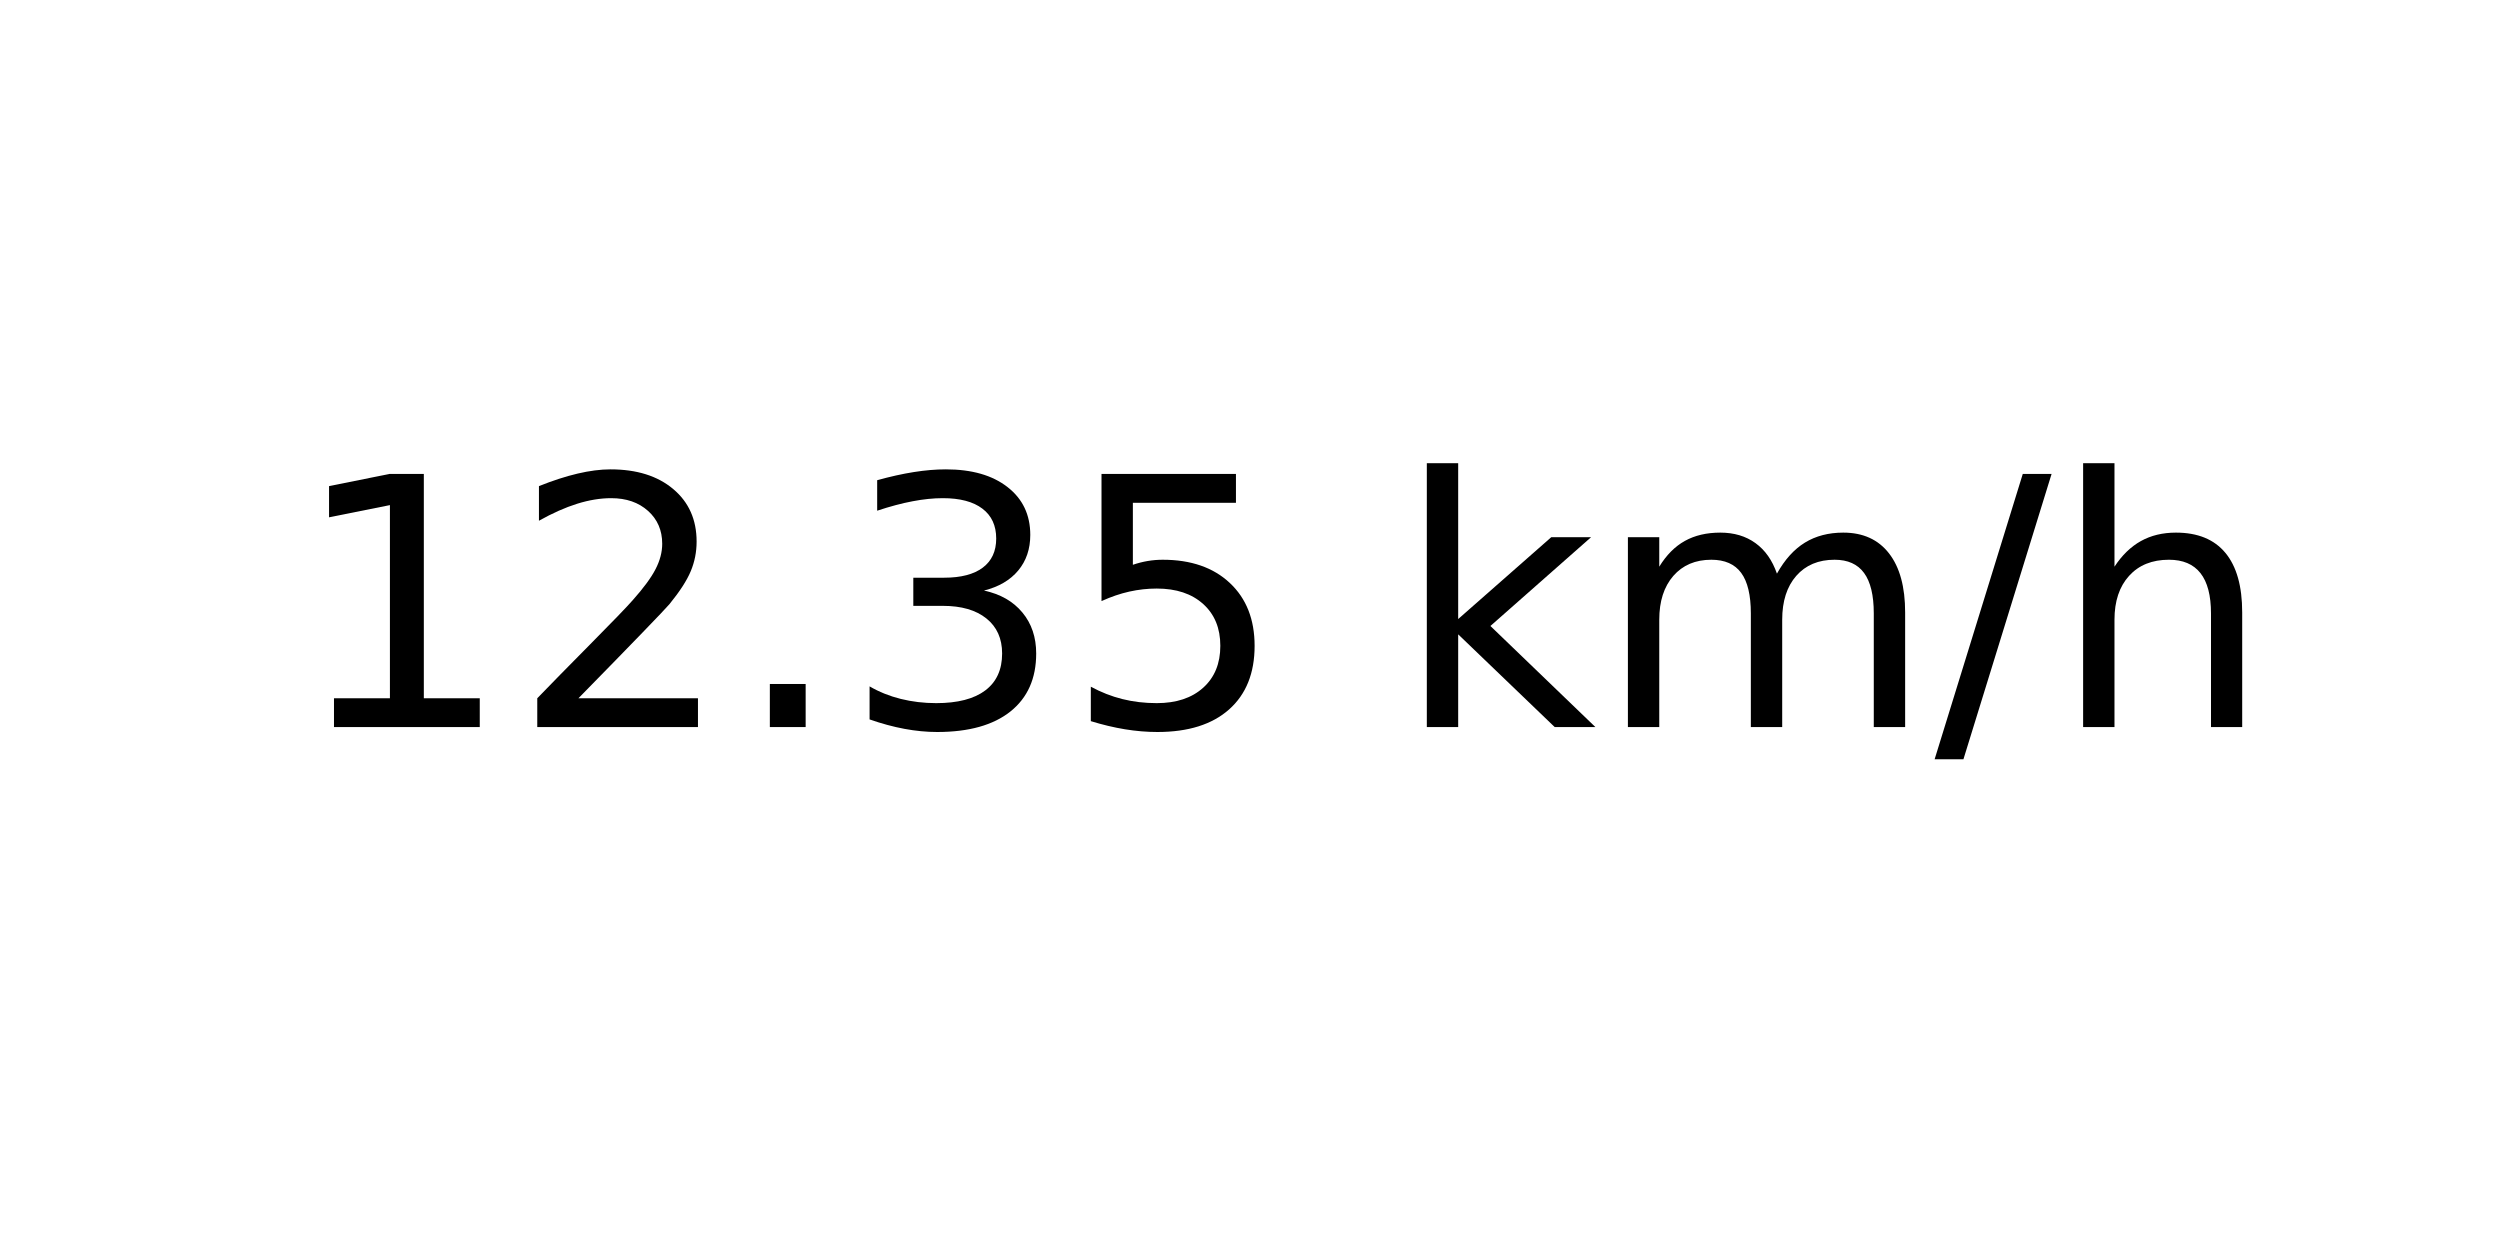
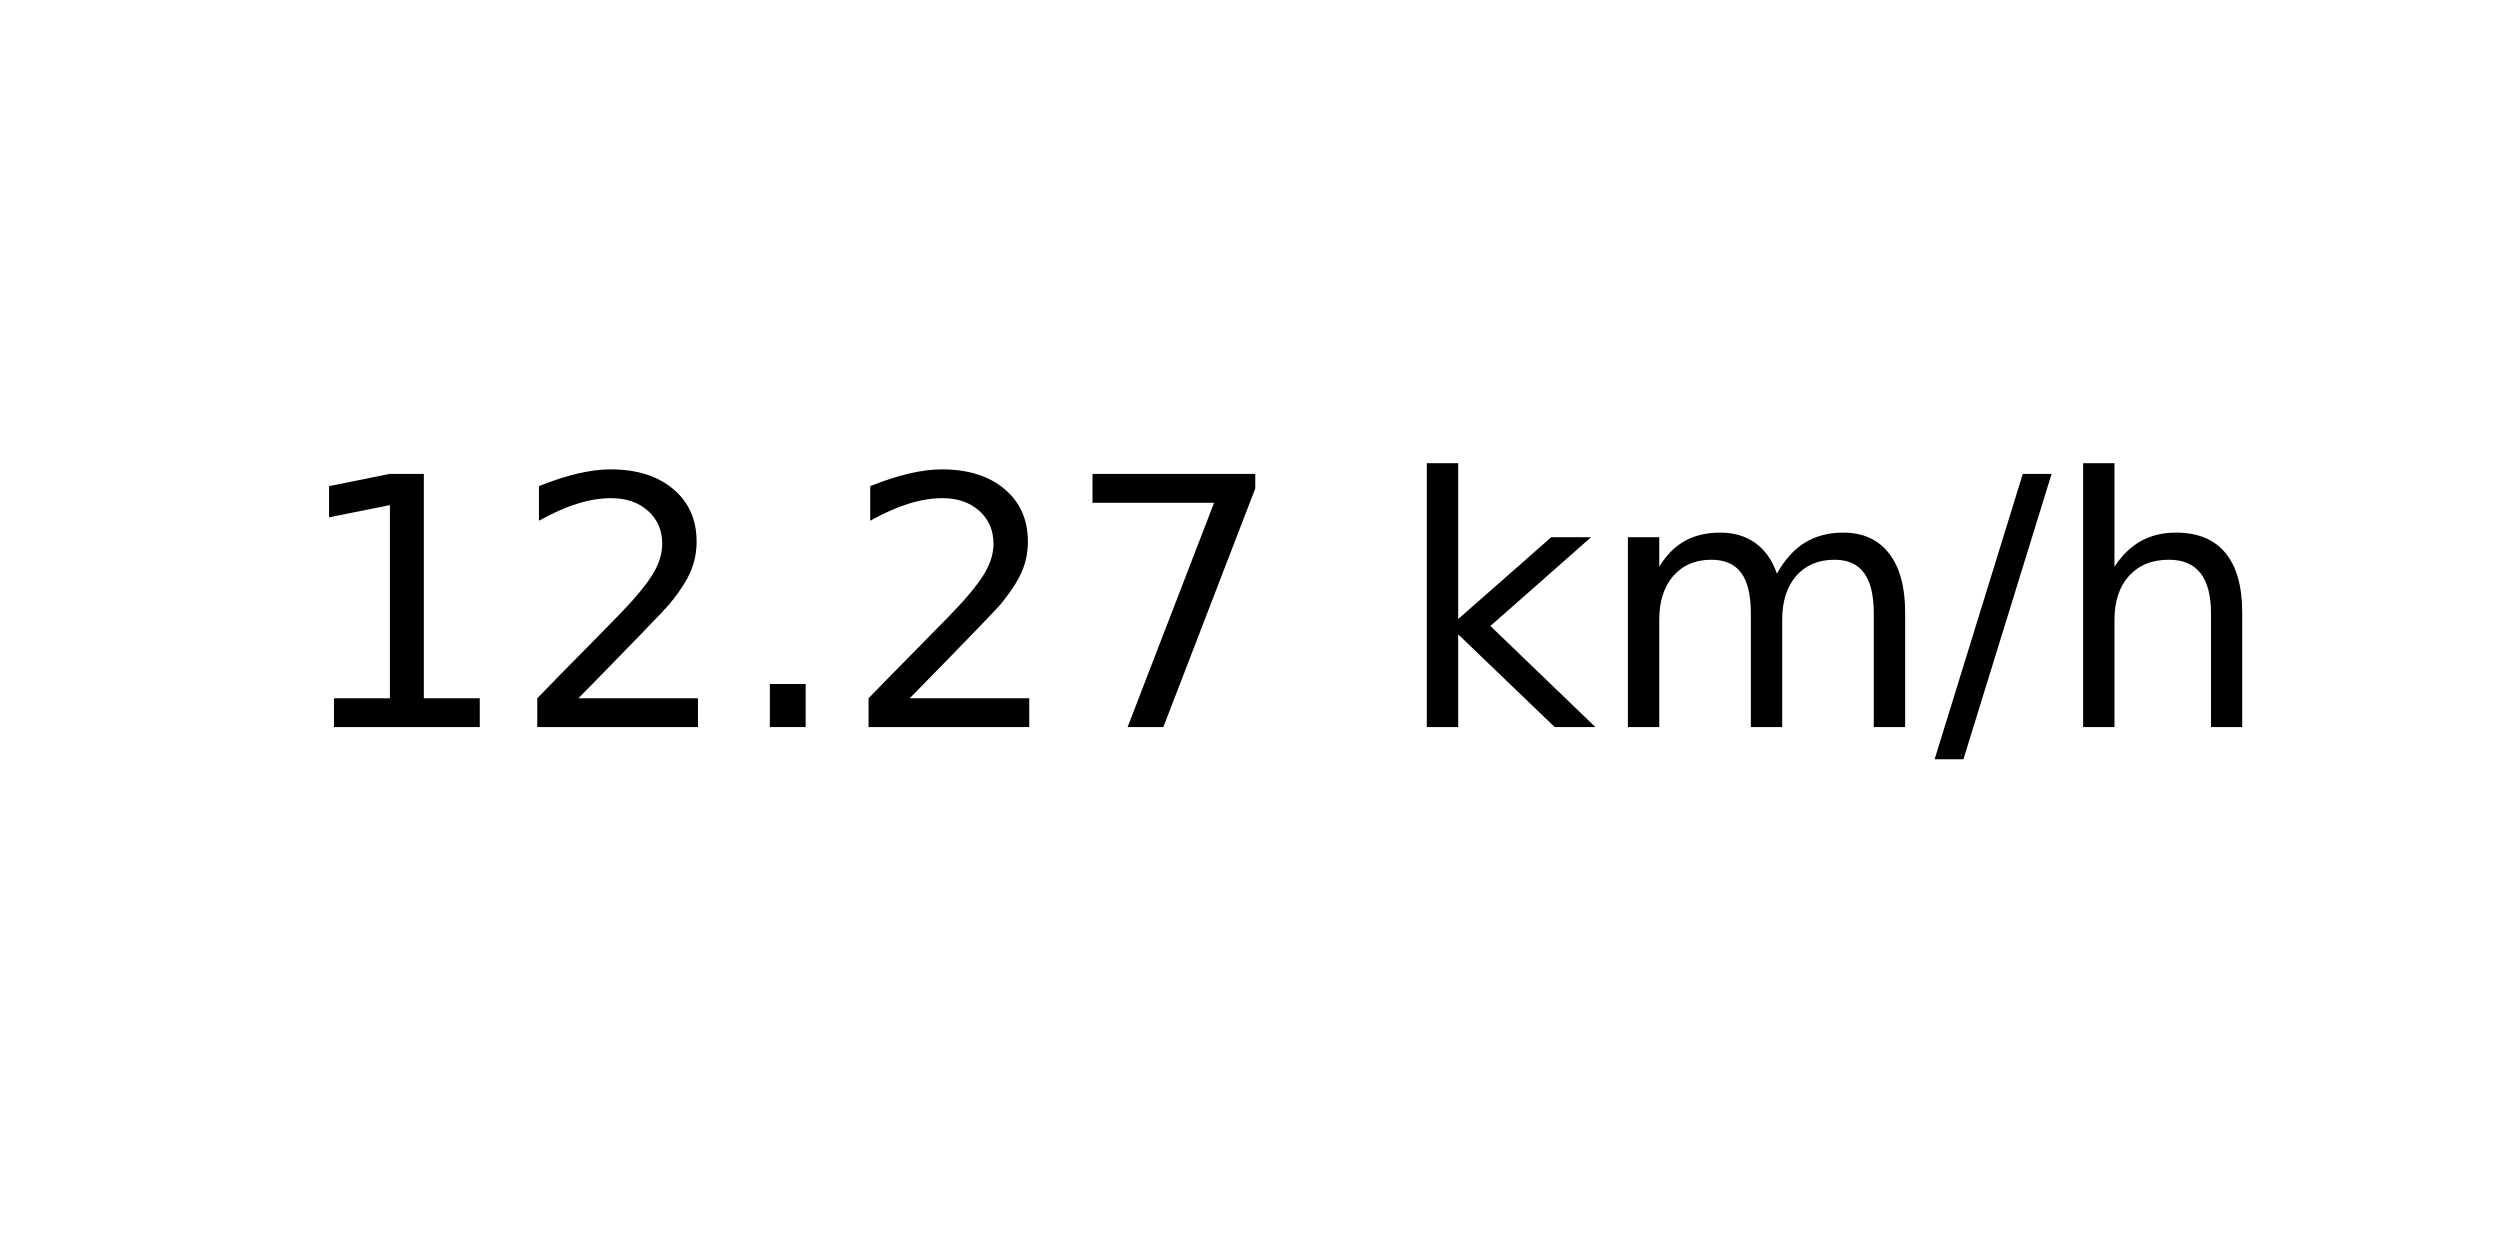
<svg xmlns="http://www.w3.org/2000/svg" xmlns:xlink="http://www.w3.org/1999/xlink" width="72pt" height="36pt" viewBox="0 0 72 36" version="1.1">
  <defs>
    <style type="text/css">*{stroke-linejoin: round; stroke-linecap: butt}</style>
  </defs>
  <g id="figure_1">
    <g id="axes_1">
      <g id="text_1">
        <g transform="translate(8.378125 20.93937) scale(0.1 -0.1)">
          <defs>
            <path id="DejaVuSans-31" d="M 794 531  L 1825 531  L 1825 4091  L 703 3866  L 703 4441  L 1819 4666  L 2450 4666  L 2450 531  L 3481 531  L 3481 0  L 794 0  L 794 531  z " transform="scale(0.015625)" />
            <path id="DejaVuSans-32" d="M 1228 531  L 3431 531  L 3431 0  L 469 0  L 469 531  Q 828 903 1448 1529  Q 2069 2156 2228 2338  Q 2531 2678 2651 2914  Q 2772 3150 2772 3378  Q 2772 3750 2511 3984  Q 2250 4219 1831 4219  Q 1534 4219 1204 4116  Q 875 4013 500 3803  L 500 4441  Q 881 4594 1212 4672  Q 1544 4750 1819 4750  Q 2544 4750 2975 4387  Q 3406 4025 3406 3419  Q 3406 3131 3298 2873  Q 3191 2616 2906 2266  Q 2828 2175 2409 1742  Q 1991 1309 1228 531  z " transform="scale(0.015625)" />
            <path id="DejaVuSans-2e" d="M 684 794  L 1344 794  L 1344 0  L 684 0  L 684 794  z " transform="scale(0.015625)" />
-             <path id="DejaVuSans-33" d="M 2597 2516  Q 3050 2419 3304 2112  Q 3559 1806 3559 1356  Q 3559 666 3084 287  Q 2609 -91 1734 -91  Q 1441 -91 1130 -33  Q 819 25 488 141  L 488 750  Q 750 597 1062 519  Q 1375 441 1716 441  Q 2309 441 2620 675  Q 2931 909 2931 1356  Q 2931 1769 2642 2001  Q 2353 2234 1838 2234  L 1294 2234  L 1294 2753  L 1863 2753  Q 2328 2753 2575 2939  Q 2822 3125 2822 3475  Q 2822 3834 2567 4026  Q 2313 4219 1838 4219  Q 1578 4219 1281 4162  Q 984 4106 628 3988  L 628 4550  Q 988 4650 1302 4700  Q 1616 4750 1894 4750  Q 2613 4750 3031 4423  Q 3450 4097 3450 3541  Q 3450 3153 3228 2886  Q 3006 2619 2597 2516  z " transform="scale(0.015625)" />
-             <path id="DejaVuSans-35" d="M 691 4666  L 3169 4666  L 3169 4134  L 1269 4134  L 1269 2991  Q 1406 3038 1543 3061  Q 1681 3084 1819 3084  Q 2600 3084 3056 2656  Q 3513 2228 3513 1497  Q 3513 744 3044 326  Q 2575 -91 1722 -91  Q 1428 -91 1123 -41  Q 819 9 494 109  L 494 744  Q 775 591 1075 516  Q 1375 441 1709 441  Q 2250 441 2565 725  Q 2881 1009 2881 1497  Q 2881 1984 2565 2268  Q 2250 2553 1709 2553  Q 1456 2553 1204 2497  Q 953 2441 691 2322  L 691 4666  z " transform="scale(0.015625)" />
+             <path id="DejaVuSans-37" d="M 525 4666  L 3525 4666  L 3525 4397  L 1831 0  L 1172 0  L 2766 4134  L 525 4134  L 525 4666  z " transform="scale(0.015625)" />
            <path id="DejaVuSans-20" transform="scale(0.015625)" />
            <path id="DejaVuSans-6b" d="M 581 4863  L 1159 4863  L 1159 1991  L 2875 3500  L 3609 3500  L 1753 1863  L 3688 0  L 2938 0  L 1159 1709  L 1159 0  L 581 0  L 581 4863  z " transform="scale(0.015625)" />
            <path id="DejaVuSans-6d" d="M 3328 2828  Q 3544 3216 3844 3400  Q 4144 3584 4550 3584  Q 5097 3584 5394 3201  Q 5691 2819 5691 2113  L 5691 0  L 5113 0  L 5113 2094  Q 5113 2597 4934 2840  Q 4756 3084 4391 3084  Q 3944 3084 3684 2787  Q 3425 2491 3425 1978  L 3425 0  L 2847 0  L 2847 2094  Q 2847 2600 2669 2842  Q 2491 3084 2119 3084  Q 1678 3084 1418 2786  Q 1159 2488 1159 1978  L 1159 0  L 581 0  L 581 3500  L 1159 3500  L 1159 2956  Q 1356 3278 1631 3431  Q 1906 3584 2284 3584  Q 2666 3584 2933 3390  Q 3200 3197 3328 2828  z " transform="scale(0.015625)" />
            <path id="DejaVuSans-2f" d="M 1625 4666  L 2156 4666  L 531 -594  L 0 -594  L 1625 4666  z " transform="scale(0.015625)" />
            <path id="DejaVuSans-68" d="M 3513 2113  L 3513 0  L 2938 0  L 2938 2094  Q 2938 2591 2744 2837  Q 2550 3084 2163 3084  Q 1697 3084 1428 2787  Q 1159 2491 1159 1978  L 1159 0  L 581 0  L 581 4863  L 1159 4863  L 1159 2956  Q 1366 3272 1645 3428  Q 1925 3584 2291 3584  Q 2894 3584 3203 3211  Q 3513 2838 3513 2113  z " transform="scale(0.015625)" />
          </defs>
          <use xlink:href="#DejaVuSans-31" />
          <use xlink:href="#DejaVuSans-32" x="63.623" />
          <use xlink:href="#DejaVuSans-2e" x="127.246" />
-           <use xlink:href="#DejaVuSans-33" x="159.033" />
-           <use xlink:href="#DejaVuSans-35" x="222.656" />
+           <use xlink:href="#DejaVuSans-32" x="159.033" />
+           <use xlink:href="#DejaVuSans-37" x="222.656" />
          <use xlink:href="#DejaVuSans-20" x="286.279" />
          <use xlink:href="#DejaVuSans-6b" x="318.066" />
          <use xlink:href="#DejaVuSans-6d" x="375.977" />
          <use xlink:href="#DejaVuSans-2f" x="473.389" />
          <use xlink:href="#DejaVuSans-68" x="507.08" />
        </g>
      </g>
    </g>
  </g>
</svg>
